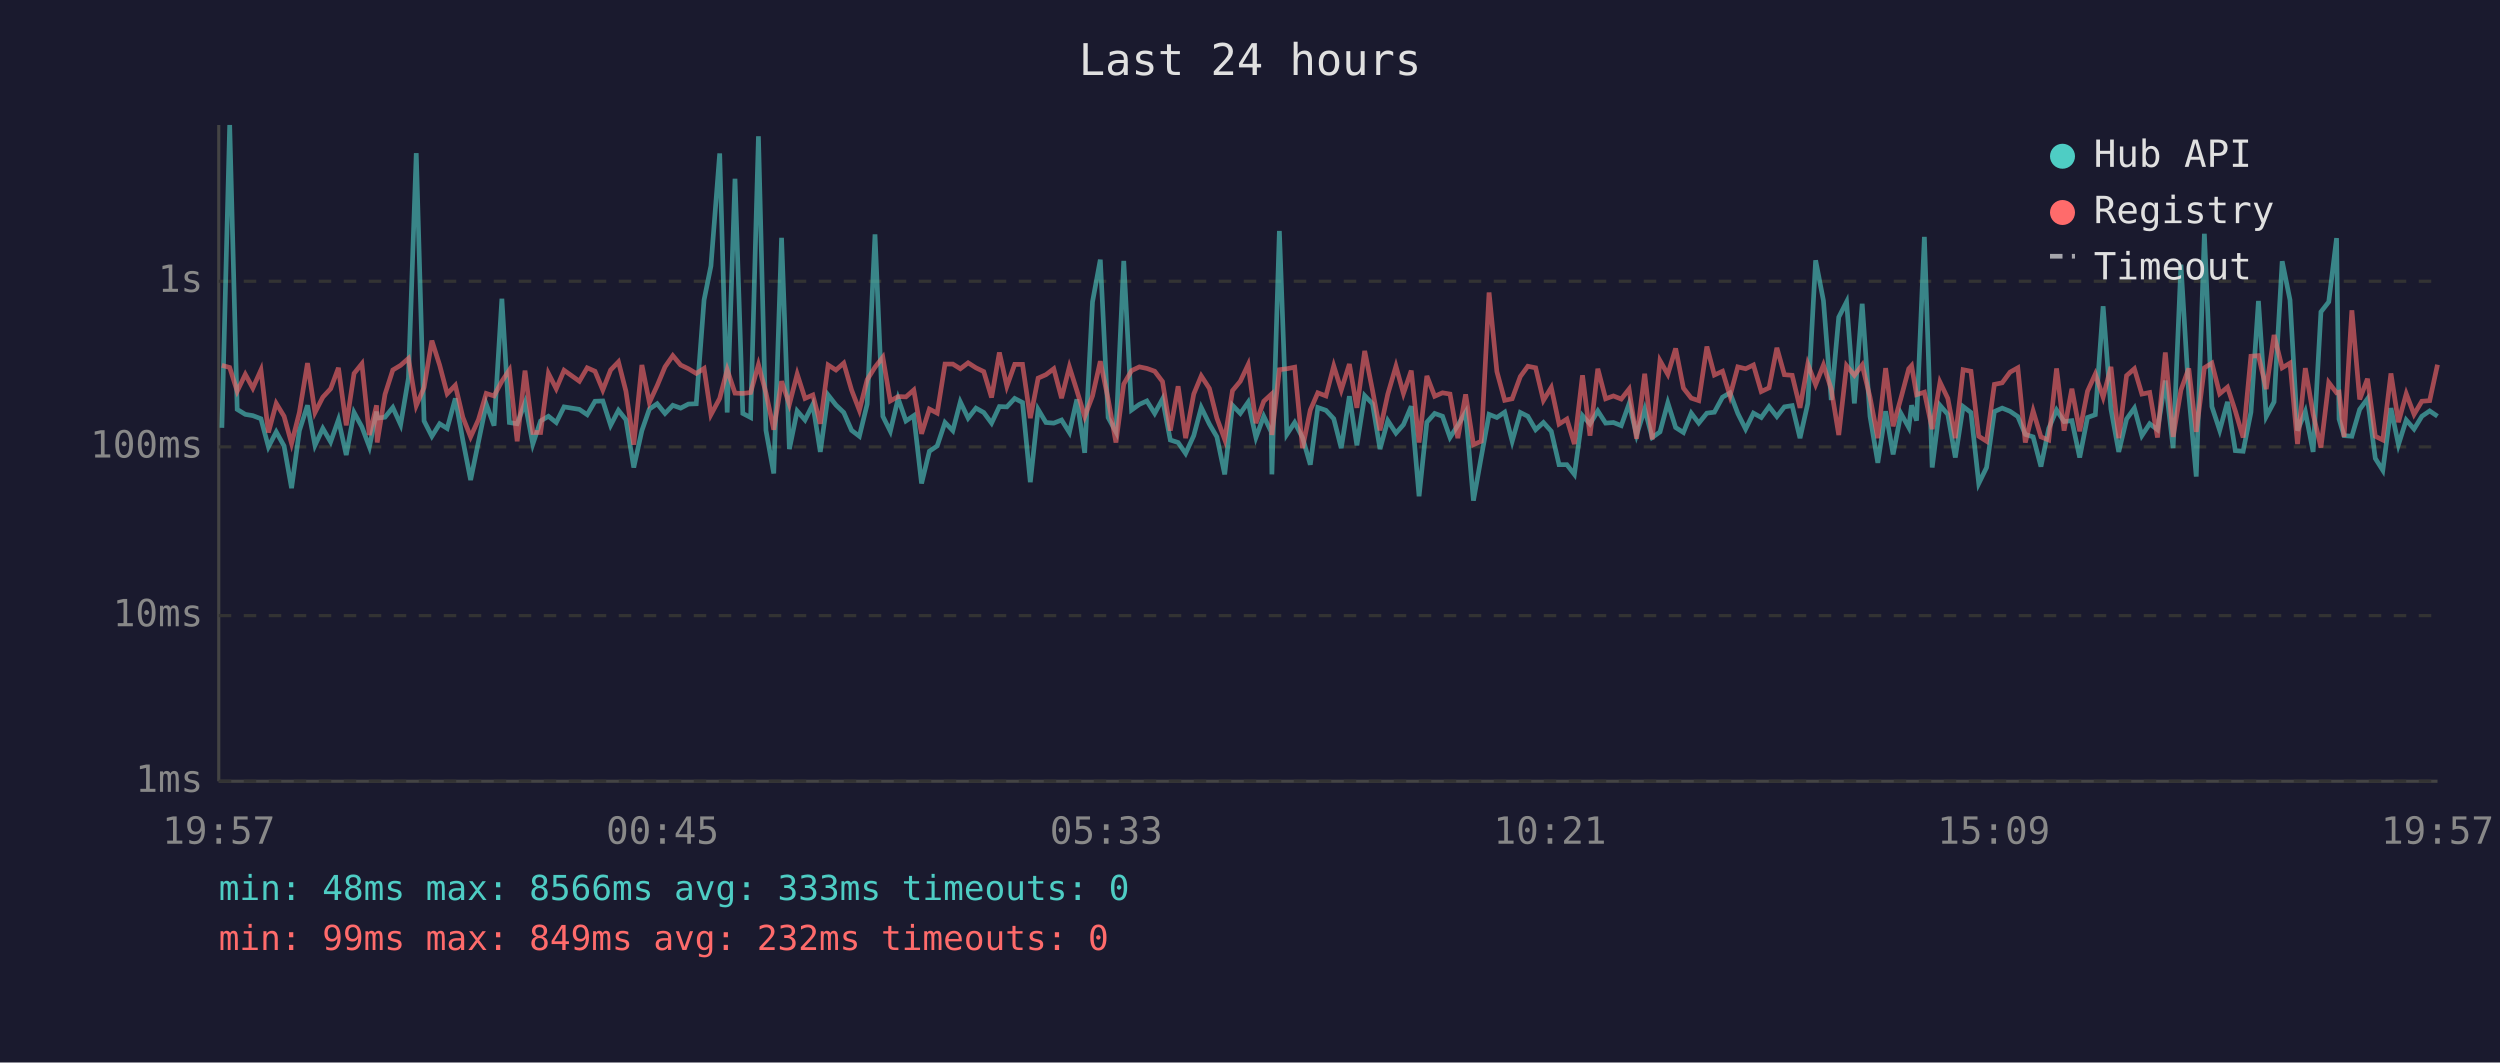
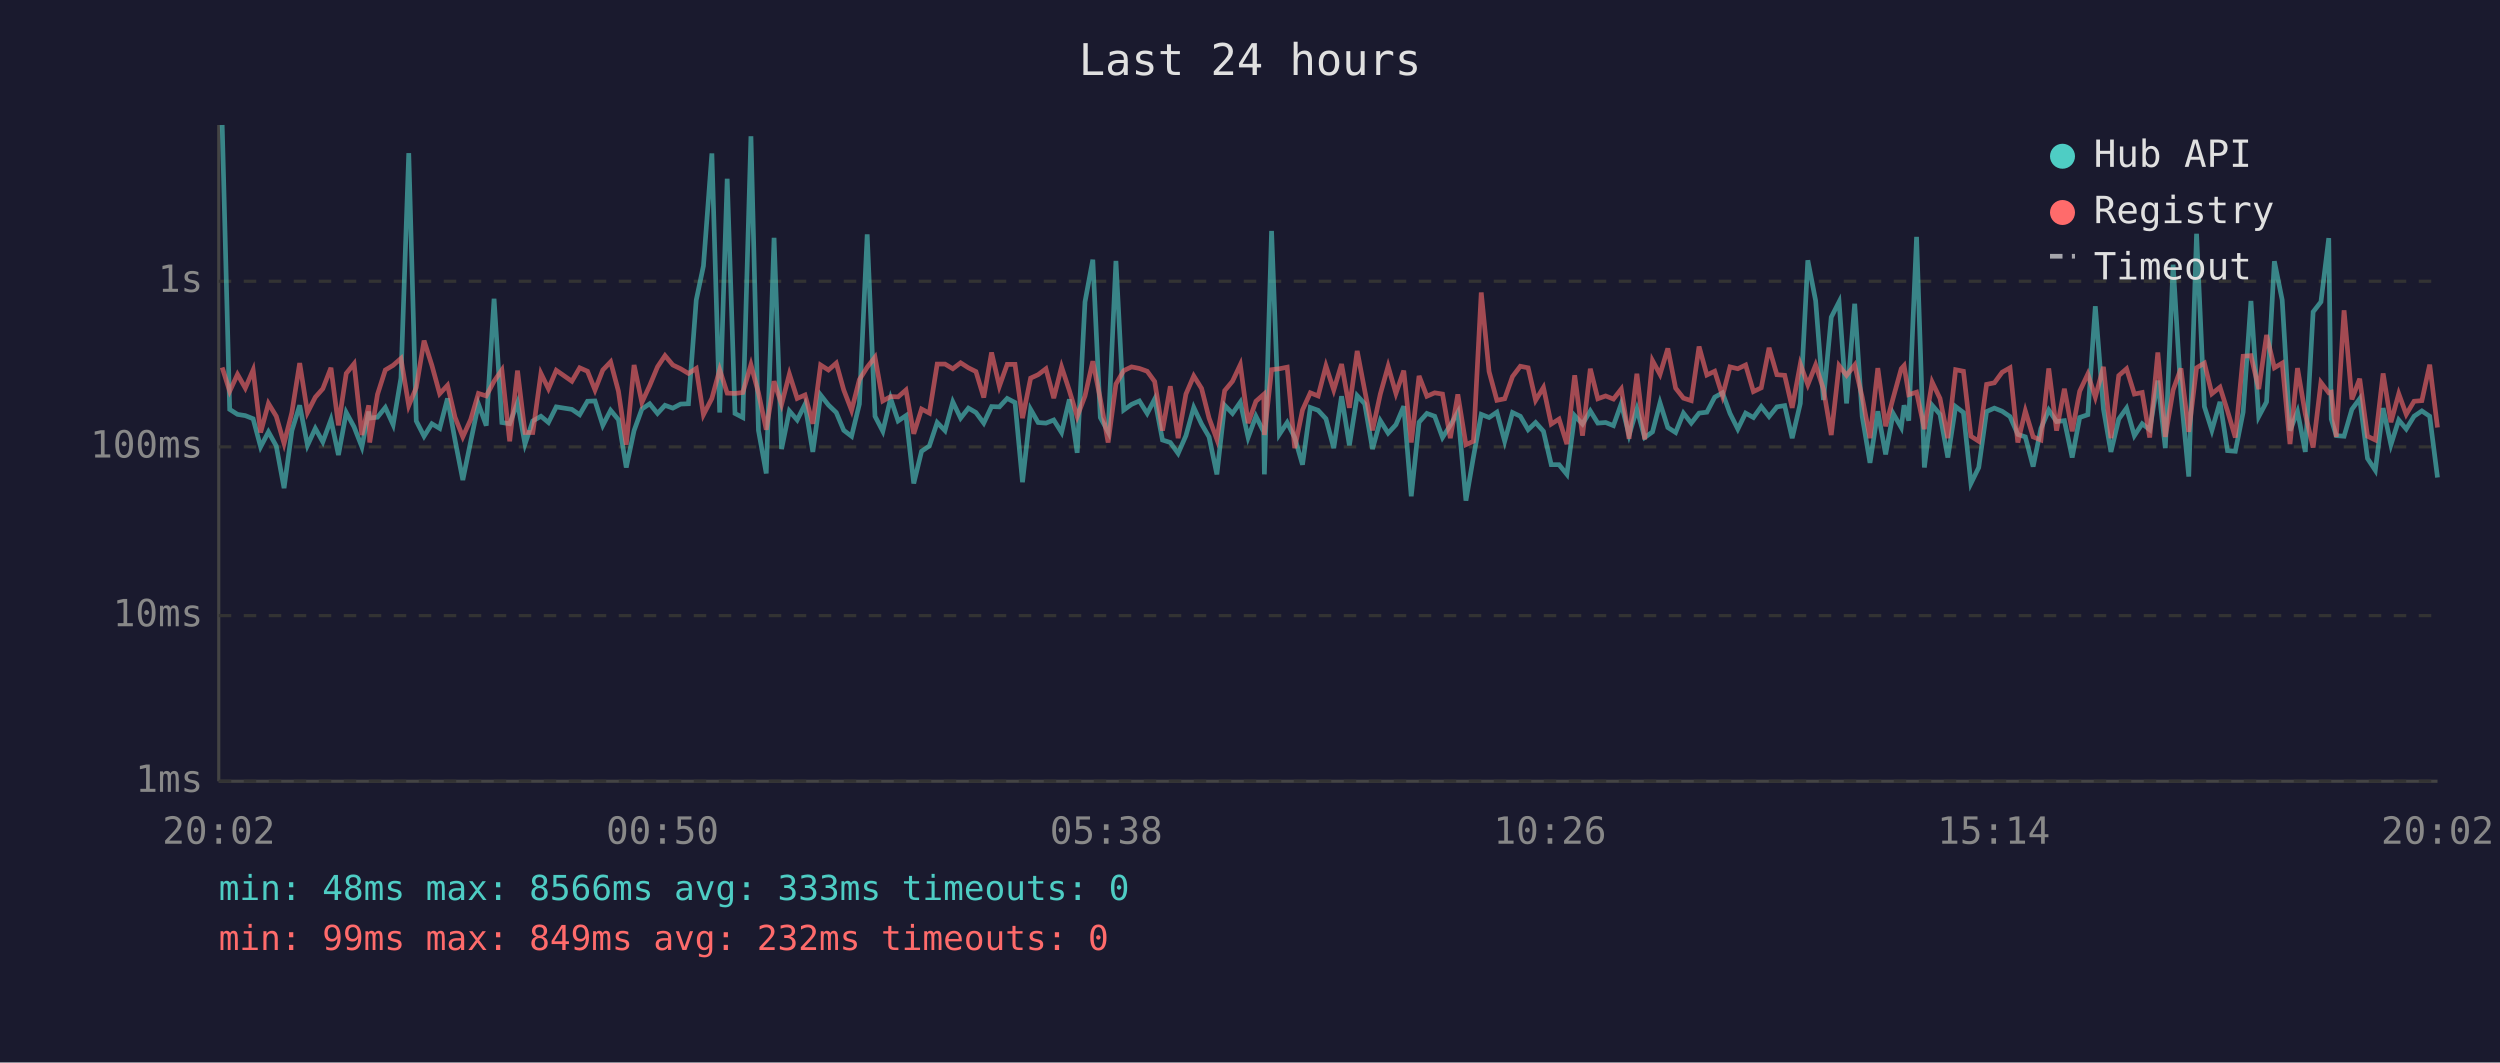
<svg xmlns="http://www.w3.org/2000/svg" viewBox="0 0 800 340" font-family="monospace" font-size="12">
  <rect width="800" height="340" fill="#1a1a2e" />
  <text x="400" y="24" fill="#e0e0e0" font-size="14" text-anchor="middle">Last 24 hours</text>
  <line x1="70" y1="40" x2="70" y2="250" stroke="#444" stroke-width="1" />
  <line x1="70" y1="250" x2="780" y2="250" stroke="#444" stroke-width="1" />
  <line x1="70" y1="250" x2="780" y2="250" stroke="#333" stroke-width="1" stroke-dasharray="4" />
  <text x="65" y="250" fill="#888" text-anchor="end" dominant-baseline="middle">1ms</text>
  <line x1="70" y1="197" x2="780" y2="197" stroke="#333" stroke-width="1" stroke-dasharray="4" />
  <text x="65" y="197" fill="#888" text-anchor="end" dominant-baseline="middle">10ms</text>
  <line x1="70" y1="143" x2="780" y2="143" stroke="#333" stroke-width="1" stroke-dasharray="4" />
  <text x="65" y="143" fill="#888" text-anchor="end" dominant-baseline="middle">100ms</text>
  <line x1="70" y1="90" x2="780" y2="90" stroke="#333" stroke-width="1" stroke-dasharray="4" />
  <text x="65" y="90" fill="#888" text-anchor="end" dominant-baseline="middle">1s</text>
-   <text x="70" y="270" fill="#888" text-anchor="middle">19:57</text>
-   <text x="212" y="270" fill="#888" text-anchor="middle">00:45</text>
-   <text x="354" y="270" fill="#888" text-anchor="middle">05:33</text>
-   <text x="496" y="270" fill="#888" text-anchor="middle">10:21</text>
-   <text x="638" y="270" fill="#888" text-anchor="middle">15:09</text>
-   <text x="780" y="270" fill="#888" text-anchor="middle">19:57</text>
-   <polyline points="71.0,136.9 73.5,40.0 75.9,131.0 78.5,132.6 80.9,133.0 83.5,134.0 85.9,143.0 88.4,138.2 90.9,142.7 93.3,156.2 95.8,137.8 98.4,129.7 100.8,142.5 103.3,137.1 105.8,141.4 108.3,134.3 110.8,145.6 113.3,132.0 115.8,136.6 118.2,143.0 120.5,131.7 120.7,133.8 123.2,133.5 125.7,130.4 128.2,135.9 130.7,121.0 133.2,49.0 135.7,134.7 138.2,139.6 140.7,135.6 143.1,137.1 145.7,127.5 148.1,140.8 150.6,153.6 153.1,141.4 155.6,129.3 158.1,136.2 160.6,95.6 163.0,135.2 165.5,135.6 168.0,128.9 170.5,142.1 173.0,134.7 175.5,133.2 178.0,135.2 180.5,130.2 185.4,131.0 187.9,132.7 190.4,128.4 192.9,128.3 195.4,136.1 197.9,131.3 200.3,134.3 202.8,149.6 205.4,137.8 207.8,130.9 210.3,129.2 212.8,132.3 215.3,129.7 217.8,130.6 220.3,129.3 222.8,129.2 225.3,96.0 227.5,85.1 230.3,49.1 232.7,132.0 235.2,57.2 237.7,132.3 240.2,133.6 242.7,43.6 245.1,137.7 247.6,151.5 250.1,76.1 252.6,143.7 255.1,131.5 257.6,134.4 260.1,129.4 262.5,144.6 265.0,126.4 267.5,129.6 270.0,132.0 272.5,137.7 275.0,139.6 277.5,129.3 280.0,75.0 282.5,133.2 284.9,138.0 287.4,127.5 289.9,134.7 292.4,133.0 294.9,154.7 297.4,144.4 299.9,142.7 302.4,135.2 304.9,137.8 307.3,128.6 309.8,133.8 312.3,130.6 314.8,132.0 317.3,135.4 319.8,130.1 322.2,130.2 324.7,127.5 327.2,128.8 329.7,154.3 332.2,131.0 334.7,135.2 337.2,135.4 339.7,134.4 342.2,138.4 344.6,127.8 347.1,144.9 349.6,96.6 352.1,83.1 354.6,133.6 357.1,138.2 359.6,83.5 362.1,131.2 364.6,129.4 367.0,128.3 369.5,132.3 372.0,127.7 374.5,140.8 377.0,141.6 379.4,145.1 382.0,139.4 384.4,130.4 387.0,135.7 389.4,139.8 391.9,151.8 394.4,129.7 396.9,132.3 399.4,128.7 401.9,140.0 404.4,133.2 406.8,138.2 407.0,151.8 409.4,73.9 411.8,139.0 414.3,135.2 416.8,140.0 419.3,148.7 421.7,130.4 424.3,131.3 426.8,134.0 429.2,143.4 431.8,126.8 434.2,142.5 436.7,126.6 439.2,129.2 441.6,143.7 444.1,134.6 446.7,138.6 449.1,135.9 451.6,130.0 454.1,158.8 456.6,135.1 459.1,132.3 461.6,133.2 464.0,140.0 466.5,136.1 469.0,131.9 471.5,160.2 474.0,146.2 476.5,132.6 479.0,133.6 481.5,131.9 483.9,141.2 486.5,132.0 488.9,133.2 491.4,137.5 493.9,135.2 496.4,138.0 498.9,148.7 501.4,148.7 503.8,151.8 506.4,133.0 508.8,135.7 511.3,131.5 513.8,135.4 516.3,135.2 518.8,136.2 521.3,129.2 523.7,139.2 526.3,130.9 528.7,140.0 531.2,138.2 533.7,128.9 536.2,136.8 538.7,138.4 541.2,132.2 543.6,135.4 546.2,132.2 548.6,131.9 551.2,127.1 553.6,125.7 556.1,132.3 558.6,137.3 561.1,132.2 563.6,133.6 566.1,130.1 568.6,133.3 571.0,130.2 573.5,129.8 576.0,140.2 578.5,129.1 581.0,83.3 583.5,96.2 586.0,128.0 588.4,101.5 590.9,96.6 593.4,129.1 595.9,97.2 598.4,133.2 600.9,148.1 603.4,131.6 605.8,145.4 608.3,132.3 610.8,136.8 611.7,129.7 613.3,134.6 615.8,75.8 618.3,149.6 620.8,129.7 623.3,132.6 625.7,146.4 628.2,130.1 630.7,132.0 633.2,154.7 635.7,149.6 638.2,131.7 640.7,130.6 643.2,131.6 645.7,133.3 648.1,139.0 650.6,139.8 653.1,149.3 655.6,137.1 658.1,131.2 660.5,134.9 663.0,134.6 665.5,146.4 668.0,133.6 670.5,132.7 673.0,98.0 675.5,130.9 678.0,144.6 680.5,134.1 683.0,130.6 685.4,139.4 687.9,135.6 690.4,137.5 692.9,121.8 695.4,143.4 697.9,84.7 700.4,126.1 702.8,152.5 705.4,74.8 707.8,130.1 710.3,137.7 712.8,128.6 715.3,144.2 717.8,144.4 720.3,131.9 722.7,96.3 725.2,133.3 727.7,128.6 730.3,83.6 732.8,96.0 735.2,137.8 737.7,131.7 740.2,144.6 742.7,99.8 745.2,96.6 747.7,76.2 748.5,134.1 750.1,139.4 752.6,139.6 755.1,131.0 757.6,127.6 760.1,146.7 762.5,150.5 765.1,130.6 767.5,142.3 770.0,134.4 772.5,137.3 775.0,133.2 777.5,131.5 780.0,133.2" fill="none" stroke="#4ecdc4" stroke-width="1.5" opacity="0.6" />
-   <polyline points="71.0,116.9 73.5,117.6 75.9,125.2 78.5,119.8 80.9,124.2 83.5,118.4 85.9,138.4 88.4,129.1 90.9,133.2 93.3,141.9 95.8,132.0 98.4,116.2 100.8,132.0 103.3,127.1 105.8,124.4 108.3,117.7 110.8,136.1 113.3,119.5 115.8,116.4 118.2,139.2 120.5,129.7 120.7,141.6 123.2,126.2 125.7,118.4 128.2,116.9 130.7,114.7 133.2,129.8 135.7,124.0 138.2,109.0 140.7,116.9 143.1,126.0 145.7,123.3 148.1,133.5 150.6,139.8 153.1,134.3 155.6,125.9 158.1,126.7 160.6,122.0 163.0,118.4 165.5,141.2 168.0,118.6 170.5,138.4 173.0,138.4 175.5,119.5 178.0,124.4 180.5,118.5 185.4,122.0 187.9,117.7 190.4,118.8 192.9,124.8 195.4,118.4 197.9,115.8 200.3,125.2 202.8,142.3 205.4,116.8 207.8,128.8 210.3,123.4 212.8,117.4 215.3,113.8 217.8,116.8 220.3,118.0 222.8,119.5 225.3,117.9 227.5,132.7 230.3,127.5 232.7,118.3 235.2,125.8 237.7,125.9 240.2,125.6 242.7,116.7 245.1,125.7 247.6,137.5 250.1,122.0 252.6,129.4 255.1,119.7 257.6,127.5 260.1,126.4 262.5,135.6 265.0,116.8 267.5,118.4 270.0,116.2 272.5,124.8 275.0,131.3 277.5,121.5 280.0,117.5 282.5,114.3 284.9,128.3 287.4,126.9 289.9,127.0 292.4,124.8 294.9,138.8 297.4,130.9 299.9,132.2 302.4,116.5 304.9,116.5 307.3,118.0 309.8,116.1 312.3,117.7 314.8,118.9 317.3,127.2 319.8,112.8 322.2,123.6 324.7,116.6 327.2,116.6 329.7,133.8 332.2,121.0 334.7,119.9 337.2,118.0 339.7,127.4 342.2,117.4 344.6,125.0 347.1,133.3 349.6,126.7 352.1,115.6 354.6,127.7 357.1,141.6 359.6,122.9 362.1,118.6 364.6,117.4 367.0,117.9 369.5,118.8 372.0,122.1 374.5,137.8 377.0,123.6 379.4,140.2 382.0,126.1 384.4,120.3 387.0,124.3 389.4,133.8 391.9,140.6 394.4,125.0 396.9,122.0 399.4,116.7 401.9,135.4 404.4,128.4 406.8,126.2 407.0,139.2 409.4,118.3 411.8,118.0 414.3,117.5 416.8,143.4 419.3,131.2 421.7,125.7 424.3,126.7 426.8,117.1 429.2,124.8 431.8,116.5 434.2,130.5 436.7,112.3 439.2,124.9 441.6,137.7 444.1,126.1 446.7,117.2 449.1,125.9 451.6,118.6 454.1,141.6 456.6,120.3 459.1,126.8 461.6,125.7 464.0,126.1 466.5,140.2 469.0,126.2 471.5,142.3 474.0,141.2 476.5,93.6 479.0,118.9 481.5,128.1 483.9,127.6 486.5,120.5 488.9,117.2 491.4,117.7 493.9,128.1 496.4,124.0 498.9,135.7 501.4,134.1 503.8,142.1 506.4,120.1 508.8,139.4 511.3,118.0 513.8,127.6 516.3,126.7 518.8,127.7 521.3,124.5 523.7,140.4 526.3,119.6 528.7,140.6 531.2,115.4 533.7,119.8 536.2,111.5 538.7,124.2 541.2,127.4 543.6,128.2 546.2,110.9 548.6,120.0 551.2,118.8 553.6,126.7 556.1,117.4 558.6,118.0 561.1,116.8 563.6,125.3 566.1,124.1 568.6,111.3 571.0,119.9 573.5,120.1 576.0,130.5 578.5,116.5 581.0,123.1 583.5,116.8 586.0,124.5 588.4,139.2 590.9,117.0 593.4,120.1 595.9,116.8 598.4,127.1 600.9,140.2 603.4,117.8 605.8,136.4 608.3,127.4 610.8,118.0 611.7,117.0 613.3,126.3 615.8,125.5 618.3,137.3 620.8,122.3 623.3,127.5 625.7,140.2 628.2,118.3 630.7,118.8 633.2,139.6 635.7,141.2 638.2,123.0 640.7,122.5 643.2,119.1 645.7,117.7 648.1,141.6 650.6,131.5 653.1,139.8 655.6,140.8 658.1,117.9 660.5,137.8 663.0,124.4 665.5,138.0 668.0,125.2 670.5,119.7 673.0,127.1 675.5,117.4 678.0,140.2 680.5,120.2 683.0,118.0 685.4,126.1 687.9,125.6 690.4,140.0 692.9,112.8 695.4,139.8 697.9,124.8 700.4,117.9 702.8,138.2 705.4,117.7 707.8,116.2 710.3,126.0 712.8,123.9 715.3,131.5 717.8,140.0 720.3,114.0 722.7,113.8 725.2,124.5 727.7,107.2 730.3,117.7 732.8,116.2 735.2,142.1 737.7,117.8 740.2,132.5 742.7,143.2 745.2,122.4 747.7,125.7 748.5,125.5 750.1,139.8 752.6,99.3 755.1,127.8 757.6,121.2 760.1,139.6 762.5,140.8 765.1,119.5 767.5,135.1 770.0,126.0 772.5,132.6 775.0,128.4 777.5,128.2 780.0,116.7" fill="none" stroke="#ff6b6b" stroke-width="1.5" opacity="0.6" />
+   <text x="70" y="270" fill="#888" text-anchor="middle">20:02</text>
+   <text x="212" y="270" fill="#888" text-anchor="middle">00:50</text>
+   <text x="354" y="270" fill="#888" text-anchor="middle">05:38</text>
+   <text x="496" y="270" fill="#888" text-anchor="middle">10:26</text>
+   <text x="638" y="270" fill="#888" text-anchor="middle">15:14</text>
+   <text x="780" y="270" fill="#888" text-anchor="middle">20:02</text>
+   <polyline points="71.1,40.0 73.5,131.0 76.0,132.6 78.5,133.0 81.0,134.0 83.4,143.0 85.9,138.2 88.4,142.7 90.9,156.2 93.4,137.8 95.9,129.7 98.4,142.5 100.9,137.1 103.3,141.4 105.9,134.3 108.3,145.6 110.8,132.0 113.3,136.6 115.8,143.0 118.0,131.7 118.3,133.8 120.8,133.5 123.3,130.4 125.8,135.9 128.3,121.0 130.8,49.0 133.2,134.7 135.7,139.6 138.2,135.6 140.7,137.1 143.2,127.5 145.6,140.8 148.1,153.6 150.6,141.4 153.1,129.3 155.6,136.2 158.1,95.6 160.6,135.2 163.1,135.6 165.6,128.9 168.0,142.1 170.5,134.7 173.1,133.2 175.5,135.2 178.0,130.2 183.0,131.0 185.5,132.7 188.0,128.4 190.4,128.3 192.9,136.1 195.4,131.3 197.9,134.3 200.4,149.6 202.9,137.8 205.4,130.9 207.9,129.2 210.4,132.3 212.8,129.7 215.3,130.6 217.8,129.3 220.3,129.2 222.8,96.0 225.1,85.1 227.8,49.1 230.3,132.0 232.7,57.2 235.2,132.3 237.7,133.6 240.3,43.6 242.7,137.7 245.2,151.5 247.7,76.1 250.1,143.7 252.6,131.5 255.1,134.4 257.6,129.4 260.1,144.6 262.6,126.4 265.1,129.6 267.6,132.0 270.0,137.7 272.5,139.6 275.0,129.3 277.5,75.0 280.0,133.2 282.5,138.0 285.0,127.5 287.4,134.7 289.9,133.0 292.4,154.7 294.9,144.4 297.4,142.7 299.9,135.2 302.4,137.8 304.9,128.6 307.4,133.8 309.9,130.6 312.3,132.0 314.8,135.4 317.3,130.1 319.8,130.2 322.3,127.5 324.8,128.8 327.2,154.3 329.8,131.0 332.2,135.2 334.7,135.4 337.2,134.4 339.7,138.4 342.2,127.8 344.7,144.9 347.2,96.6 349.7,83.1 352.1,133.6 354.6,138.2 357.1,83.5 359.6,131.2 362.1,129.4 364.6,128.3 367.1,132.3 369.5,127.7 372.0,140.8 374.5,141.6 377.0,145.1 379.5,139.4 382.0,130.4 384.5,135.7 386.9,139.8 389.4,151.8 391.9,129.7 394.4,132.3 396.9,128.7 399.4,140.0 401.9,133.2 404.4,138.2 404.6,151.8 406.9,73.9 409.4,139.0 411.9,135.2 414.3,140.0 416.8,148.7 419.3,130.4 421.8,131.3 424.3,134.0 426.8,143.4 429.3,126.8 431.8,142.5 434.3,126.6 436.7,129.2 439.2,143.7 441.7,134.6 444.2,138.6 446.7,135.9 449.2,130.0 451.6,158.8 454.1,135.1 456.6,132.3 459.1,133.2 461.6,140.0 464.1,136.1 466.5,131.9 469.1,160.2 471.5,146.2 474.0,132.6 476.5,133.6 479.0,131.9 481.5,141.2 484.0,132.0 486.5,133.2 489.0,137.5 491.4,135.2 493.9,138.0 496.4,148.7 498.9,148.7 501.4,151.8 503.9,133.0 506.4,135.7 508.9,131.5 511.3,135.4 513.8,135.2 516.3,136.2 518.8,129.2 521.3,139.2 523.8,130.9 526.3,140.0 528.8,138.2 531.2,128.9 533.7,136.8 536.2,138.4 538.7,132.2 541.2,135.4 543.7,132.2 546.2,131.9 548.7,127.1 551.2,125.7 553.6,132.3 556.1,137.3 558.6,132.2 561.1,133.6 563.6,130.1 566.1,133.3 568.6,130.2 571.1,129.8 573.5,140.2 576.1,129.1 578.5,83.3 581.0,96.2 583.5,128.0 586.0,101.5 588.5,96.6 590.9,129.1 593.5,97.2 595.9,133.2 598.4,148.1 600.9,131.6 603.4,145.4 605.8,132.3 608.4,136.8 609.3,129.7 610.8,134.6 613.3,75.8 615.8,149.6 618.3,129.7 620.8,132.6 623.3,146.4 625.8,130.1 628.3,132.0 630.7,154.7 633.2,149.6 635.7,131.7 638.2,130.6 640.7,131.6 643.2,133.3 645.7,139.0 648.1,139.8 650.6,149.3 653.1,137.1 655.6,131.2 658.1,134.9 660.6,134.6 663.1,146.4 665.5,133.6 668.1,132.7 670.5,98.0 673.1,130.9 675.5,144.6 678.0,134.1 680.5,130.6 683.0,139.4 685.5,135.6 687.9,137.5 690.5,121.8 692.9,143.4 695.4,84.7 697.9,126.1 700.4,152.5 702.9,74.8 705.4,130.1 707.8,137.7 710.4,128.6 712.8,144.2 715.3,144.4 717.8,131.9 720.3,96.3 722.8,133.3 725.3,128.6 727.8,83.6 730.3,96.0 732.8,137.8 735.2,131.7 737.7,144.6 740.2,99.8 742.7,96.6 745.2,76.2 746.0,134.1 747.6,139.4 750.1,139.6 752.6,131.0 755.1,127.6 757.6,146.7 760.1,150.5 762.6,130.6 765.1,142.3 767.6,134.4 770.0,137.3 772.5,133.2 775.0,131.5 777.5,133.2 780.0,152.8" fill="none" stroke="#4ecdc4" stroke-width="1.5" opacity="0.6" />
+   <polyline points="71.1,117.6 73.5,125.2 76.0,119.8 78.5,124.2 81.0,118.4 83.4,138.4 85.9,129.1 88.4,133.2 90.9,141.9 93.4,132.0 95.9,116.2 98.4,132.0 100.9,127.1 103.3,124.4 105.9,117.7 108.3,136.1 110.8,119.5 113.3,116.4 115.8,139.2 118.0,129.7 118.3,141.6 120.8,126.2 123.3,118.4 125.8,116.9 128.3,114.7 130.8,129.8 133.2,124.0 135.7,109.0 138.2,116.9 140.7,126.0 143.2,123.3 145.6,133.5 148.1,139.8 150.6,134.3 153.1,125.9 155.6,126.7 158.1,122.0 160.6,118.4 163.1,141.2 165.6,118.6 168.0,138.4 170.5,138.4 173.1,119.5 175.5,124.4 178.0,118.5 183.0,122.0 185.5,117.7 188.0,118.8 190.4,124.8 192.9,118.4 195.4,115.8 197.9,125.2 200.4,142.3 202.9,116.8 205.4,128.8 207.9,123.4 210.4,117.4 212.8,113.8 215.3,116.8 217.8,118.0 220.3,119.5 222.8,117.9 225.1,132.7 227.8,127.5 230.3,118.3 232.7,125.8 235.2,125.9 237.7,125.6 240.3,116.7 242.7,125.7 245.2,137.5 247.7,122.0 250.1,129.4 252.6,119.7 255.1,127.5 257.6,126.4 260.1,135.6 262.6,116.8 265.1,118.4 267.6,116.2 270.0,124.8 272.5,131.3 275.0,121.5 277.5,117.5 280.0,114.3 282.5,128.3 285.0,126.9 287.4,127.0 289.9,124.8 292.4,138.8 294.9,130.9 297.4,132.2 299.9,116.5 302.4,116.5 304.9,118.0 307.4,116.1 309.9,117.7 312.3,118.9 314.8,127.2 317.3,112.8 319.8,123.6 322.3,116.6 324.8,116.6 327.2,133.8 329.8,121.0 332.2,119.9 334.7,118.0 337.2,127.4 339.7,117.4 342.2,125.0 344.7,133.3 347.2,126.7 349.7,115.6 352.1,127.7 354.6,141.6 357.1,122.9 359.6,118.6 362.1,117.4 364.6,117.9 367.1,118.8 369.5,122.1 372.0,137.8 374.5,123.6 377.0,140.2 379.5,126.1 382.0,120.3 384.5,124.3 386.9,133.8 389.4,140.6 391.9,125.0 394.4,122.0 396.9,116.7 399.4,135.4 401.9,128.4 404.4,126.2 404.6,139.2 406.9,118.3 409.4,118.0 411.9,117.5 414.3,143.4 416.8,131.2 419.3,125.7 421.8,126.7 424.3,117.1 426.8,124.8 429.3,116.5 431.8,130.5 434.3,112.3 436.7,124.9 439.2,137.7 441.7,126.1 444.2,117.2 446.7,125.9 449.2,118.6 451.6,141.6 454.1,120.3 456.6,126.8 459.1,125.7 461.6,126.1 464.1,140.2 466.5,126.2 469.1,142.3 471.5,141.2 474.0,93.6 476.5,118.9 479.0,128.1 481.5,127.6 484.0,120.5 486.5,117.2 489.0,117.7 491.4,128.1 493.9,124.0 496.4,135.7 498.9,134.1 501.4,142.1 503.9,120.1 506.4,139.4 508.9,118.0 511.3,127.6 513.8,126.7 516.3,127.7 518.8,124.5 521.3,140.4 523.8,119.6 526.3,140.6 528.8,115.4 531.2,119.8 533.7,111.5 536.2,124.2 538.7,127.4 541.2,128.2 543.7,110.9 546.2,120.0 548.7,118.8 551.2,126.7 553.6,117.4 556.1,118.0 558.6,116.8 561.1,125.3 563.6,124.1 566.1,111.3 568.6,119.9 571.1,120.1 573.5,130.5 576.1,116.5 578.5,123.1 581.0,116.8 583.5,124.5 586.0,139.2 588.5,117.0 590.9,120.1 593.5,116.8 595.9,127.1 598.4,140.2 600.9,117.8 603.4,136.4 605.8,127.4 608.4,118.0 609.3,117.0 610.8,126.3 613.3,125.5 615.8,137.3 618.3,122.3 620.8,127.5 623.3,140.2 625.8,118.3 628.3,118.8 630.7,139.6 633.2,141.2 635.7,123.0 638.2,122.5 640.7,119.1 643.2,117.7 645.7,141.6 648.1,131.5 650.6,139.8 653.1,140.8 655.6,117.9 658.1,137.8 660.6,124.4 663.1,138.0 665.5,125.2 668.1,119.7 670.5,127.1 673.1,117.4 675.5,140.2 678.0,120.2 680.5,118.0 683.0,126.1 685.5,125.6 687.9,140.0 690.5,112.8 692.9,139.8 695.4,124.8 697.9,117.9 700.4,138.2 702.9,117.7 705.4,116.2 707.8,126.0 710.4,123.9 712.8,131.5 715.3,140.0 717.8,114.0 720.3,113.8 722.8,124.5 725.3,107.2 727.8,117.7 730.3,116.2 732.8,142.1 735.2,117.8 737.7,132.5 740.2,143.2 742.7,122.4 745.2,125.7 746.0,125.5 747.6,139.8 750.1,99.3 752.6,127.8 755.1,121.2 757.6,139.6 760.1,140.8 762.6,119.5 765.1,135.1 767.6,126.0 770.0,132.6 772.5,128.4 775.0,128.2 777.5,116.7 780.0,136.8" fill="none" stroke="#ff6b6b" stroke-width="1.5" opacity="0.6" />
  <circle cx="660" cy="50" r="4" fill="#4ecdc4" />
  <text x="670" y="50" fill="#e0e0e0" dominant-baseline="middle">Hub API</text>
  <circle cx="660" cy="68" r="4" fill="#ff6b6b" />
  <text x="670" y="68" fill="#e0e0e0" dominant-baseline="middle">Registry</text>
  <line x1="656" y1="82" x2="664" y2="82" stroke="#e0e0e0" stroke-width="1.5" stroke-dasharray="4,3" opacity="0.7" />
  <text x="670" y="86" fill="#e0e0e0" dominant-baseline="middle">Timeout</text>
  <text x="70" y="288" fill="#4ecdc4" font-size="11">min: 48ms  max: 8566ms  avg: 333ms  timeouts: 0</text>
  <text x="70" y="304" fill="#ff6b6b" font-size="11">min: 99ms  max: 849ms  avg: 232ms  timeouts: 0</text>
</svg>
